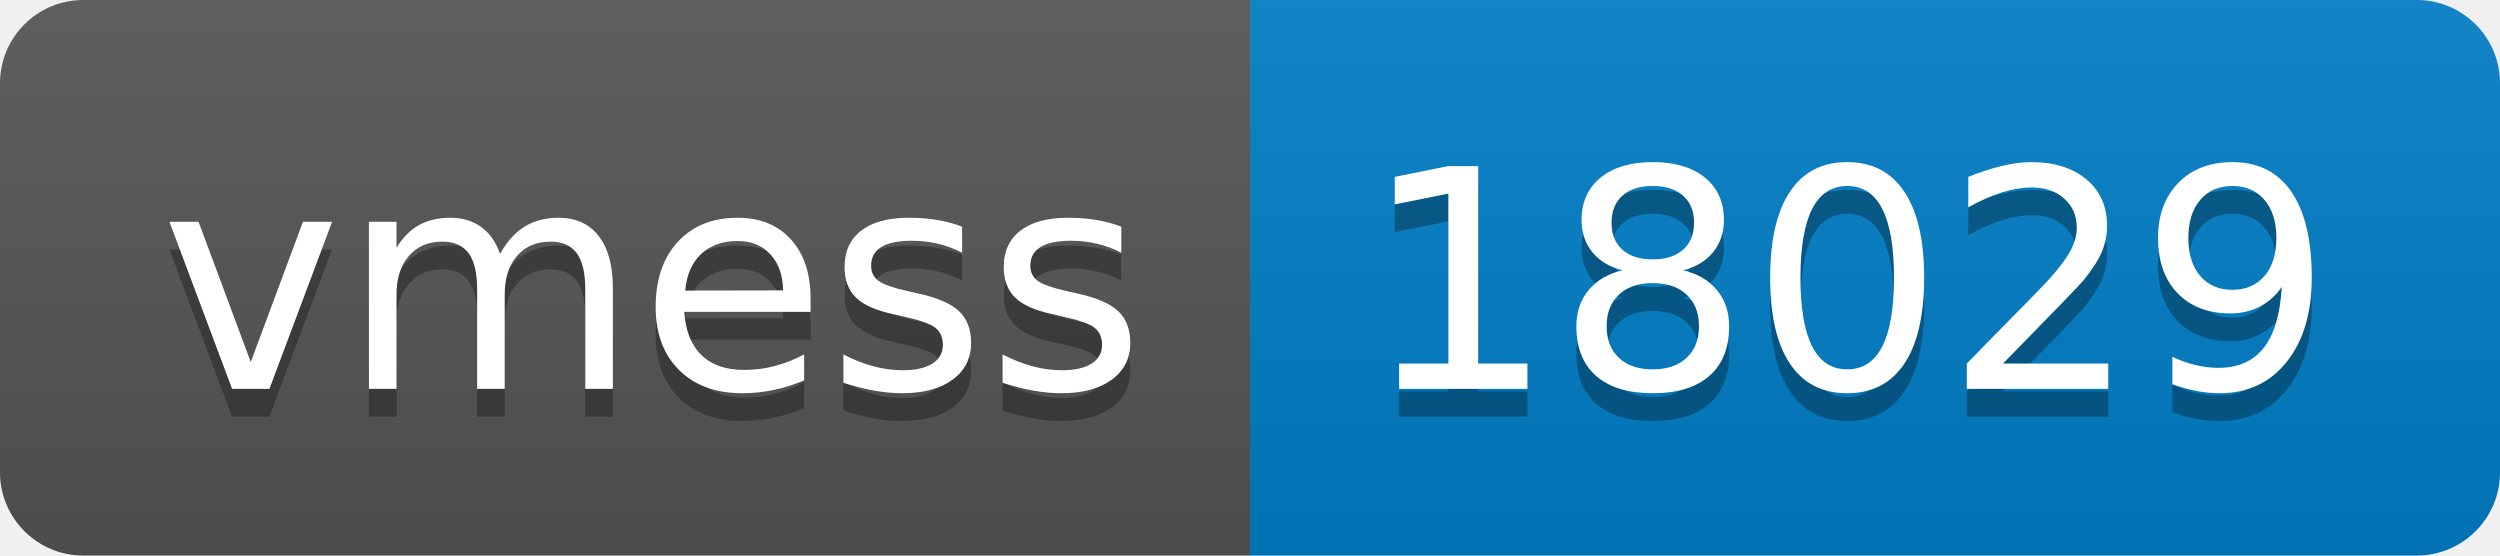
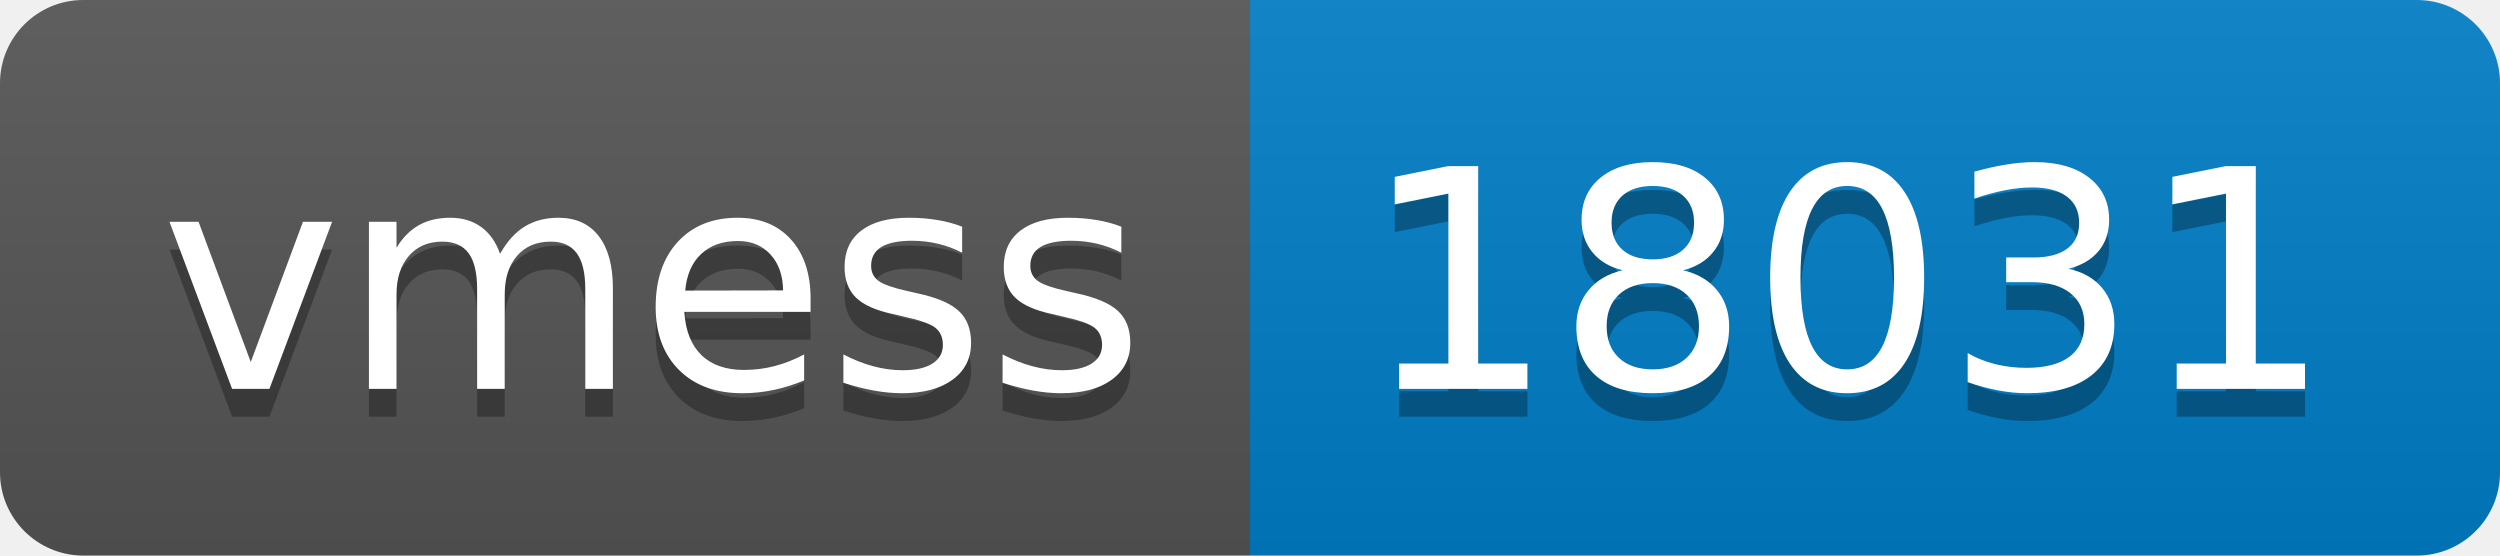
- <svg xmlns="http://www.w3.org/2000/svg" width="90" height="20" role="img" aria-label="vmess: 18029">
+ <svg xmlns="http://www.w3.org/2000/svg" width="90" height="20" role="img" aria-label="vmess: 18031">
  <linearGradient id="s" x2="0" y2="100%">
    <stop offset="0" stop-color="#bbb" stop-opacity=".1" />
    <stop offset="1" stop-opacity=".1" />
  </linearGradient>
  <clipPath id="r">
    <rect width="90" height="20" rx="3" fill="#fff" />
  </clipPath>
  <g clip-path="url(#r)">
    <rect width="45" height="20" fill="#555" />
    <rect x="45" width="45" height="20" fill="#007ec6" />
    <rect width="90" height="20" fill="url(#s)" />
  </g>
  <g fill="#fff" text-anchor="middle" font-family="Verdana,Geneva,DejaVu Sans,sans-serif" text-rendering="geometricPrecision" font-size="110">
    <text aria-hidden="true" x="235" y="150" fill="#010101" fill-opacity=".3" transform="scale(.1)" textLength="350">vmess</text>
    <text x="235" y="140" transform="scale(.1)" fill="#fff" textLength="350">vmess</text>
-     <text aria-hidden="true" x="665" y="150" fill="#010101" fill-opacity=".3" transform="scale(.1)" textLength="350">18029</text>
-     <text x="665" y="140" transform="scale(.1)" fill="#fff" textLength="350">18029</text>
+     <text aria-hidden="true" x="665" y="150" fill="#010101" fill-opacity=".3" transform="scale(.1)" textLength="350">18031</text>
+     <text x="665" y="140" transform="scale(.1)" fill="#fff" textLength="350">18031</text>
  </g>
</svg>
